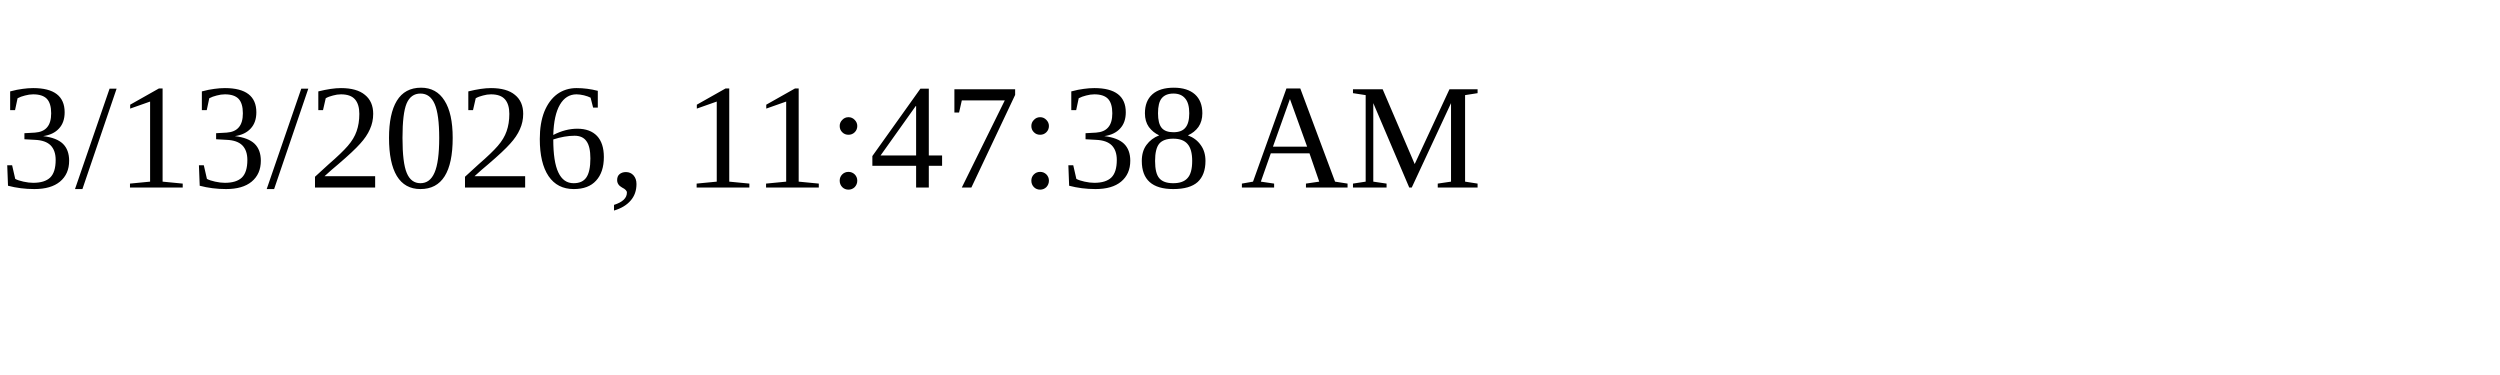
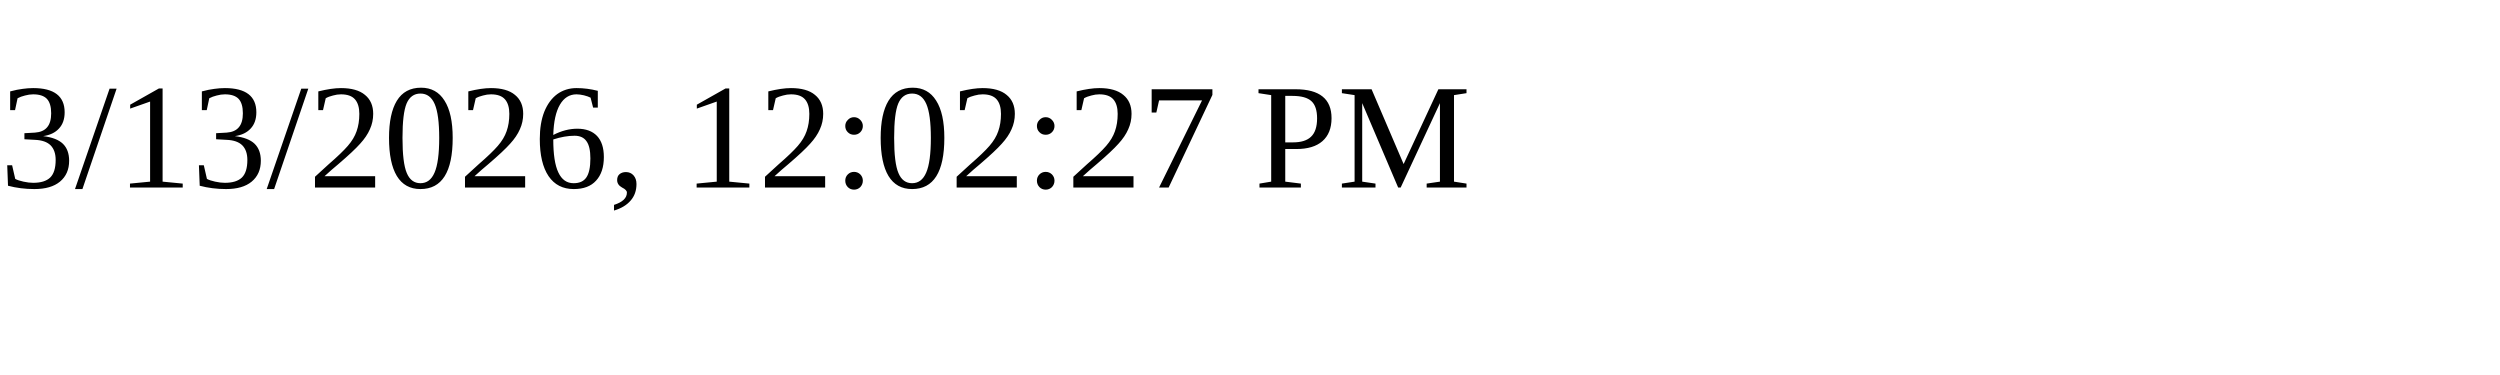
<svg xmlns="http://www.w3.org/2000/svg" height="30" width="200">
-   <text x="0" y="15">3/13/2026, 11:47:38 AM</text>
+   <text x="0" y="15">3/13/2026, 12:02:27 PM</text>
</svg>
